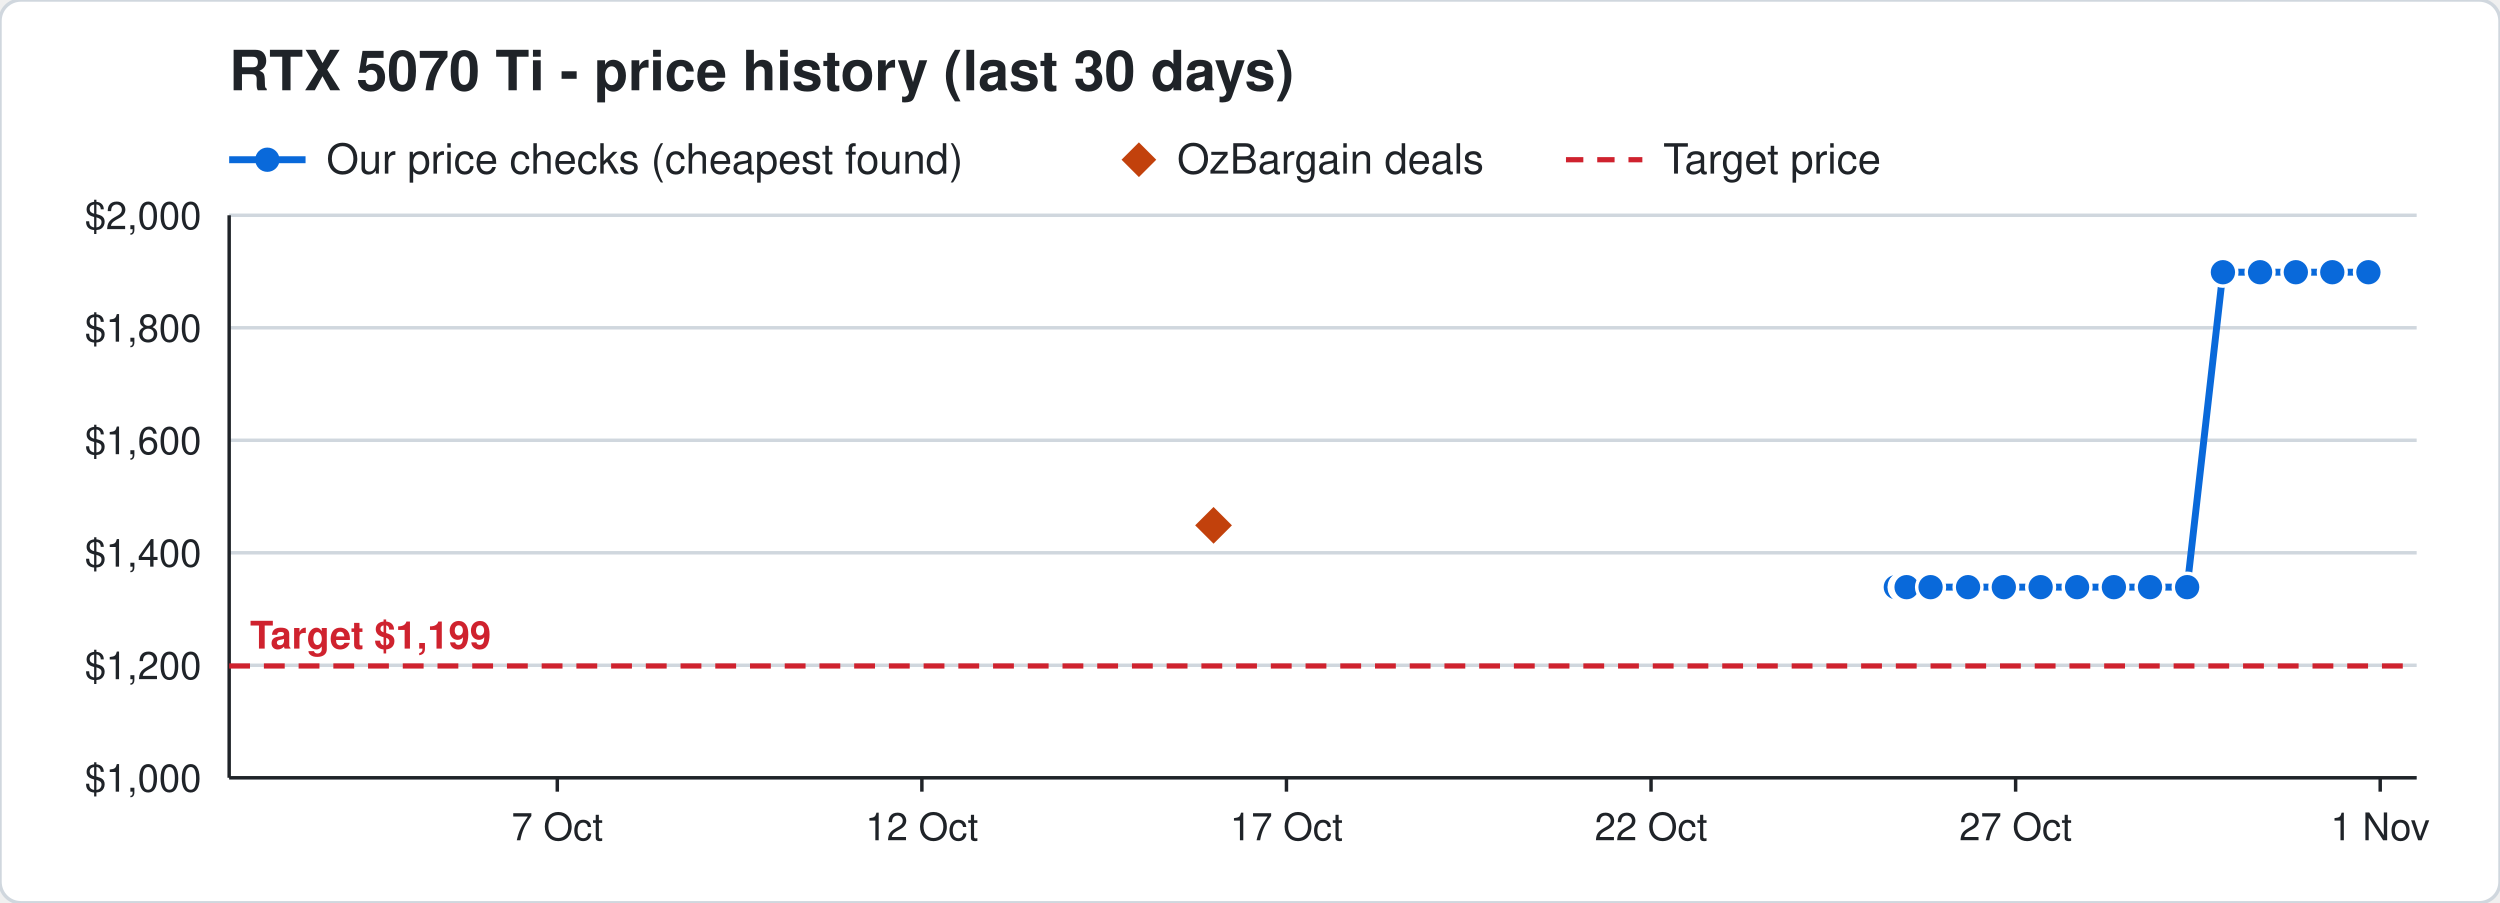
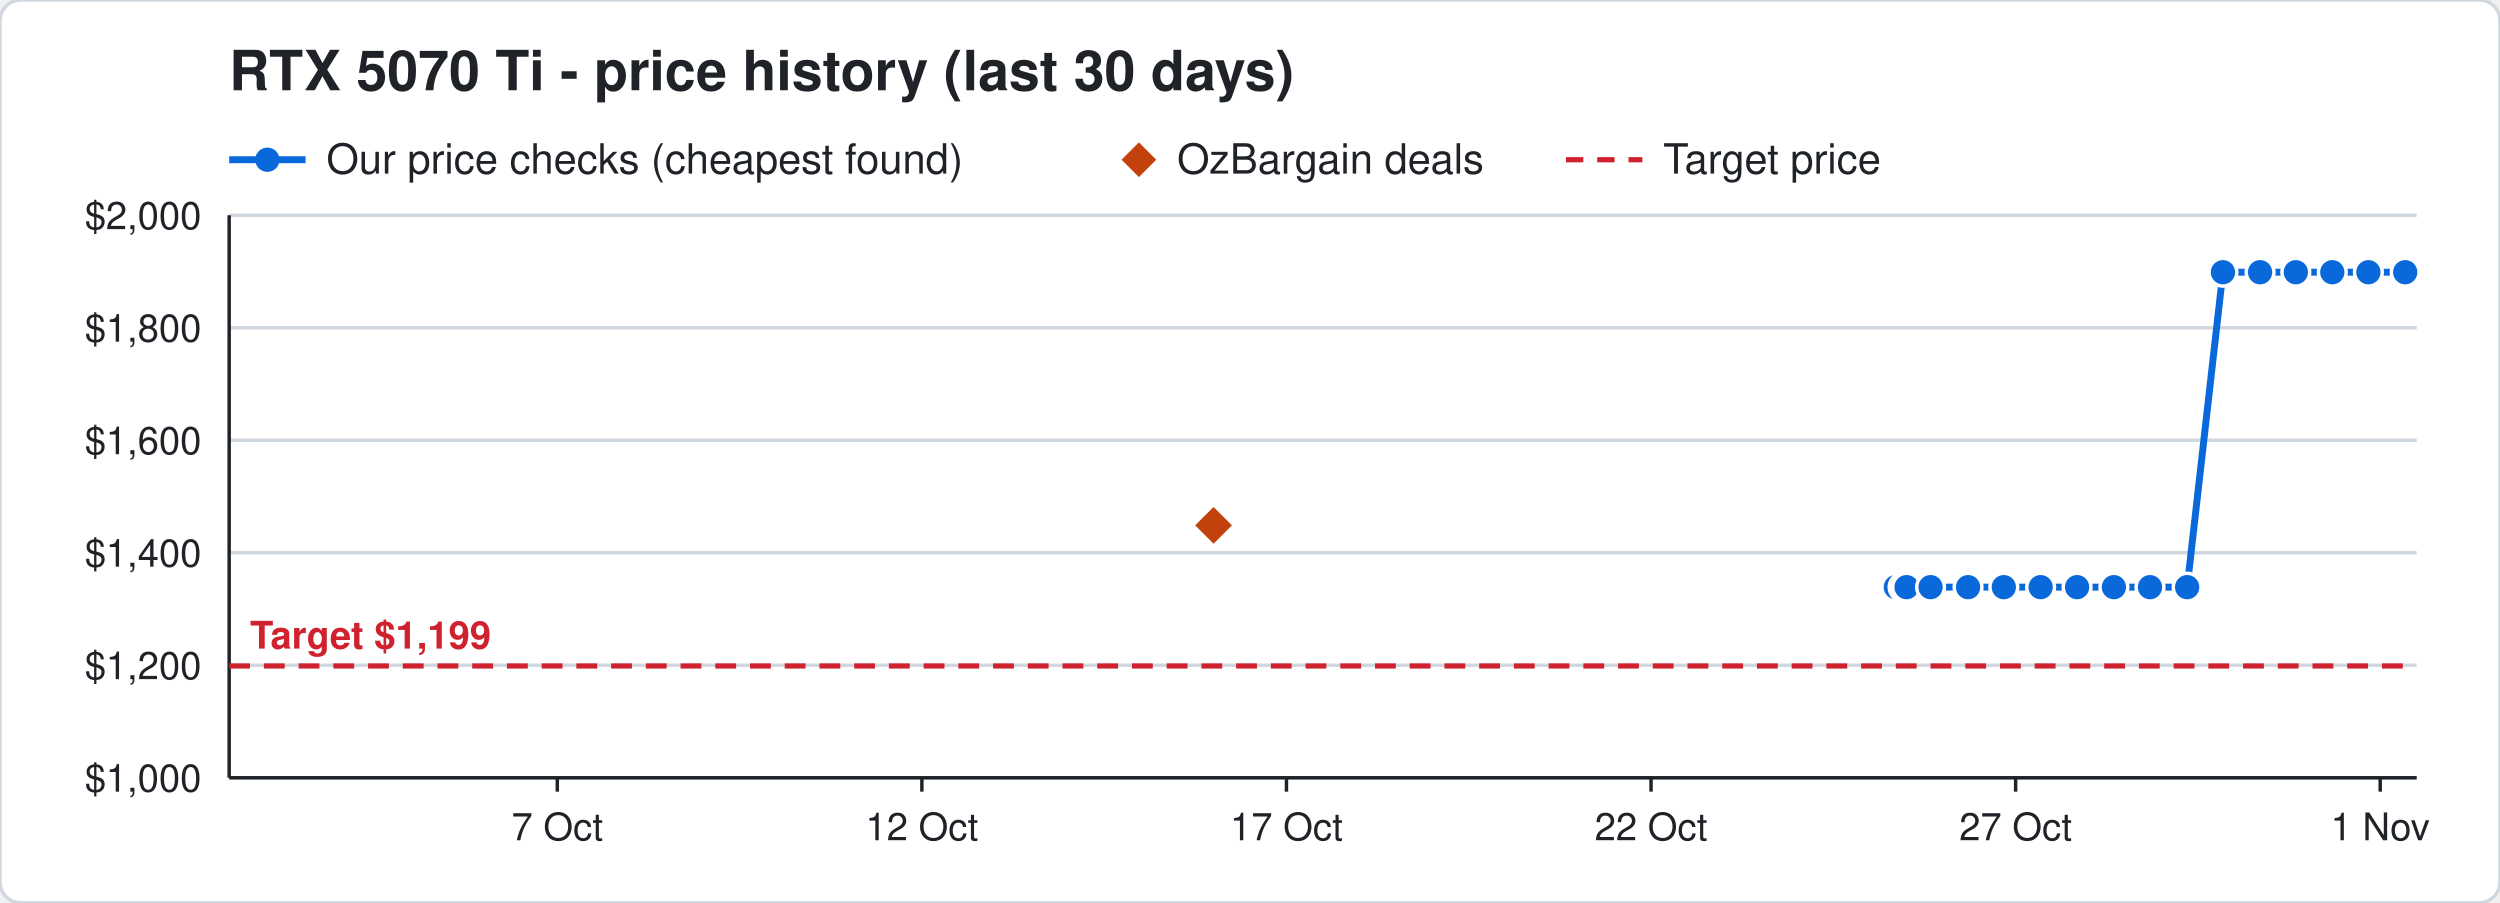
<svg xmlns="http://www.w3.org/2000/svg" width="720" height="260" viewBox="0 0 720 260" font-family="Segoe UI, Helvetica, Arial, sans-serif">
  <rect width="720" height="260" rx="6" fill="#ffffff" stroke="#d0d7de" />
  <text x="66" y="26" font-size="16" font-weight="700" fill="#1f2328">RTX 5070 Ti - price history (last 30 days)</text>
  <line x1="66" y1="46" x2="88" y2="46" stroke="#0969da" stroke-width="2" />
  <circle cx="77" cy="46" r="3.5" fill="#0969da" />
  <text x="94" y="50" font-size="12" fill="#1f2328">Our price checks (cheapest found)</text>
  <path d="M328 41 l5 5 l-5 5 l-5 -5 z" fill="#c2410c" />
  <text x="339" y="50" font-size="12" fill="#1f2328">OzBargain deals</text>
  <line x1="451" y1="46" x2="473" y2="46" stroke="#cf222e" stroke-width="1.5" stroke-dasharray="5 4" />
  <text x="479" y="50" font-size="12" fill="#1f2328">Target price</text>
  <line x1="66" y1="224.0" x2="696" y2="224.0" stroke="#d0d7de" />
  <text x="58" y="228.0" font-size="11" text-anchor="end" fill="#1f2328">$1,000</text>
  <line x1="66" y1="191.6" x2="696" y2="191.6" stroke="#d0d7de" />
  <text x="58" y="195.6" font-size="11" text-anchor="end" fill="#1f2328">$1,200</text>
  <line x1="66" y1="159.2" x2="696" y2="159.2" stroke="#d0d7de" />
  <text x="58" y="163.2" font-size="11" text-anchor="end" fill="#1f2328">$1,400</text>
  <line x1="66" y1="126.8" x2="696" y2="126.8" stroke="#d0d7de" />
  <text x="58" y="130.8" font-size="11" text-anchor="end" fill="#1f2328">$1,600</text>
  <line x1="66" y1="94.4" x2="696" y2="94.4" stroke="#d0d7de" />
  <text x="58" y="98.4" font-size="11" text-anchor="end" fill="#1f2328">$1,800</text>
  <line x1="66" y1="62.0" x2="696" y2="62.0" stroke="#d0d7de" />
  <text x="58" y="66.0" font-size="11" text-anchor="end" fill="#1f2328">$2,000</text>
  <line x1="685.5" y1="224" x2="685.5" y2="228" stroke="#1f2328" />
  <text x="685.5" y="242" font-size="11" text-anchor="middle" fill="#1f2328">1 Nov</text>
  <line x1="580.5" y1="224" x2="580.5" y2="228" stroke="#1f2328" />
  <text x="580.5" y="242" font-size="11" text-anchor="middle" fill="#1f2328">27 Oct</text>
  <line x1="475.5" y1="224" x2="475.5" y2="228" stroke="#1f2328" />
  <text x="475.5" y="242" font-size="11" text-anchor="middle" fill="#1f2328">22 Oct</text>
  <line x1="370.5" y1="224" x2="370.5" y2="228" stroke="#1f2328" />
  <text x="370.5" y="242" font-size="11" text-anchor="middle" fill="#1f2328">17 Oct</text>
  <line x1="265.5" y1="224" x2="265.5" y2="228" stroke="#1f2328" />
  <text x="265.5" y="242" font-size="11" text-anchor="middle" fill="#1f2328">12 Oct</text>
  <line x1="160.5" y1="224" x2="160.5" y2="228" stroke="#1f2328" />
  <text x="160.5" y="242" font-size="11" text-anchor="middle" fill="#1f2328">7 Oct</text>
  <line x1="66" y1="224" x2="696" y2="224" stroke="#1f2328" />
  <line x1="66" y1="62" x2="66" y2="224" stroke="#1f2328" />
  <line x1="66" y1="191.8" x2="696" y2="191.8" stroke="#cf222e" stroke-width="1.5" stroke-dasharray="6 4" />
  <text x="72" y="186.8" font-size="11" font-weight="700" text-anchor="start" fill="#cf222e" stroke="#ffffff" stroke-width="3" paint-order="stroke">Target $1,199</text>
-   <polyline points="546.0,169.1 548.1,169.1 548.2,169.1 548.9,169.1 549.0,169.1 549.1,169.1 556.0,169.1 566.8,169.1 577.1,169.1 587.7,169.1 598.2,169.1 608.8,169.1 619.2,169.1 629.9,169.1 640.2,78.4 650.9,78.4 661.2,78.4 671.7,78.4 682.1,78.4" fill="none" stroke="#0969da" stroke-width="2" />
+   <polyline points="546.0,169.1 548.1,169.1 548.2,169.1 548.9,169.1 549.0,169.1 549.1,169.1 556.0,169.1 566.8,169.1 577.1,169.1 587.7,169.1 598.2,169.1 608.8,169.1 619.2,169.1 629.9,169.1 640.2,78.4 650.9,78.4 661.2,78.4 671.7,78.4 682.1,78.4 692.7,78.4" fill="none" stroke="#0969da" stroke-width="2" />
  <circle cx="546.0" cy="169.1" r="4" fill="#0969da" stroke="#ffffff" stroke-width="1" />
  <circle cx="548.1" cy="169.1" r="4" fill="#0969da" stroke="#ffffff" stroke-width="1" />
  <circle cx="548.2" cy="169.1" r="4" fill="#0969da" stroke="#ffffff" stroke-width="1" />
  <circle cx="548.9" cy="169.1" r="4" fill="#0969da" stroke="#ffffff" stroke-width="1" />
  <circle cx="549.0" cy="169.1" r="4" fill="#0969da" stroke="#ffffff" stroke-width="1" />
  <circle cx="549.1" cy="169.1" r="4" fill="#0969da" stroke="#ffffff" stroke-width="1" />
  <circle cx="556.0" cy="169.1" r="4" fill="#0969da" stroke="#ffffff" stroke-width="1" />
  <circle cx="566.8" cy="169.1" r="4" fill="#0969da" stroke="#ffffff" stroke-width="1" />
  <circle cx="577.1" cy="169.1" r="4" fill="#0969da" stroke="#ffffff" stroke-width="1" />
  <circle cx="587.7" cy="169.1" r="4" fill="#0969da" stroke="#ffffff" stroke-width="1" />
  <circle cx="598.2" cy="169.1" r="4" fill="#0969da" stroke="#ffffff" stroke-width="1" />
  <circle cx="608.8" cy="169.1" r="4" fill="#0969da" stroke="#ffffff" stroke-width="1" />
  <circle cx="619.2" cy="169.1" r="4" fill="#0969da" stroke="#ffffff" stroke-width="1" />
  <circle cx="629.9" cy="169.1" r="4" fill="#0969da" stroke="#ffffff" stroke-width="1" />
  <circle cx="640.2" cy="78.4" r="4" fill="#0969da" stroke="#ffffff" stroke-width="1" />
  <circle cx="650.9" cy="78.4" r="4" fill="#0969da" stroke="#ffffff" stroke-width="1" />
  <circle cx="661.2" cy="78.4" r="4" fill="#0969da" stroke="#ffffff" stroke-width="1" />
  <circle cx="671.7" cy="78.4" r="4" fill="#0969da" stroke="#ffffff" stroke-width="1" />
  <circle cx="682.1" cy="78.4" r="4" fill="#0969da" stroke="#ffffff" stroke-width="1" />
+   <circle cx="692.7" cy="78.4" r="4" fill="#0969da" stroke="#ffffff" stroke-width="1" />
  <path d="M349.5 145.3 l6 6 l-6 6 l-6 -6 z" fill="#c2410c" stroke="#ffffff" stroke-width="1" />
</svg>
